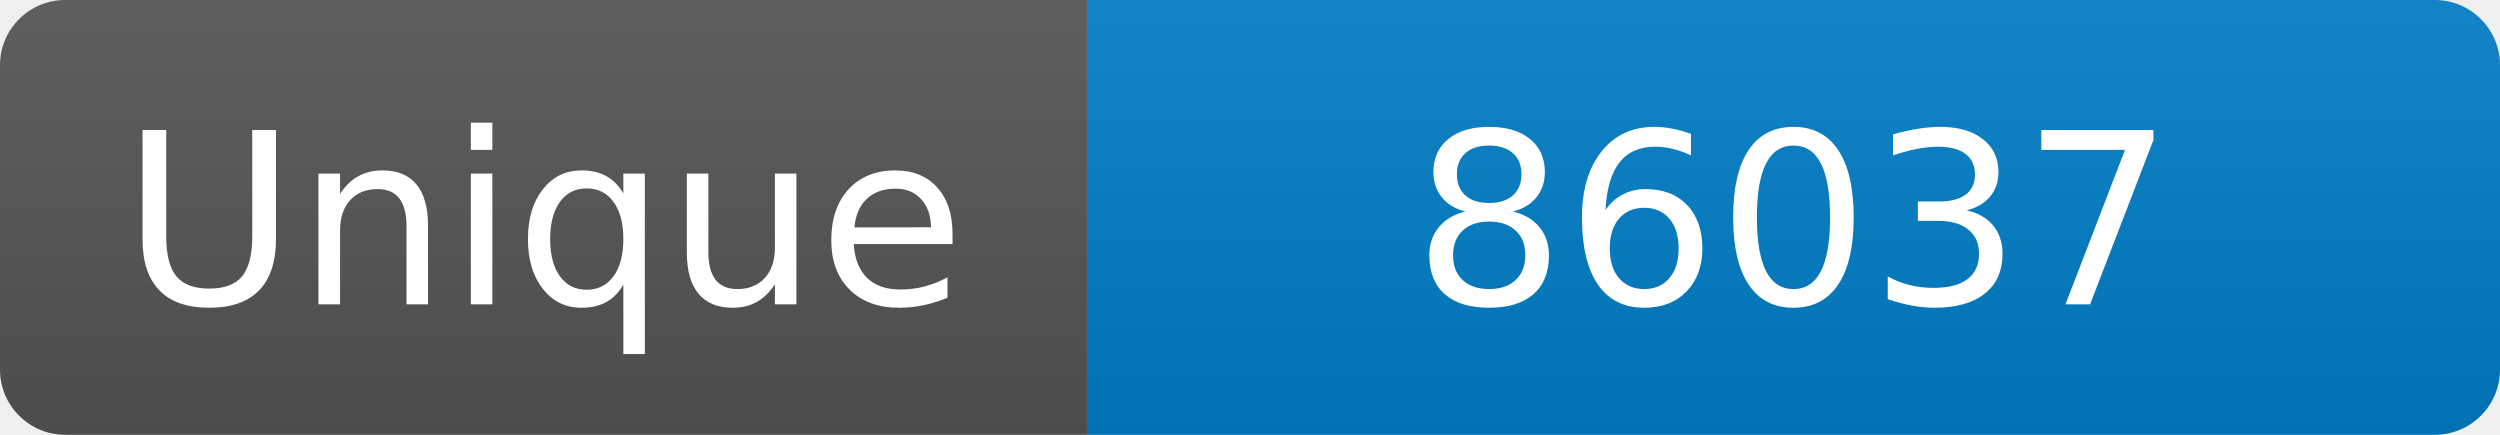
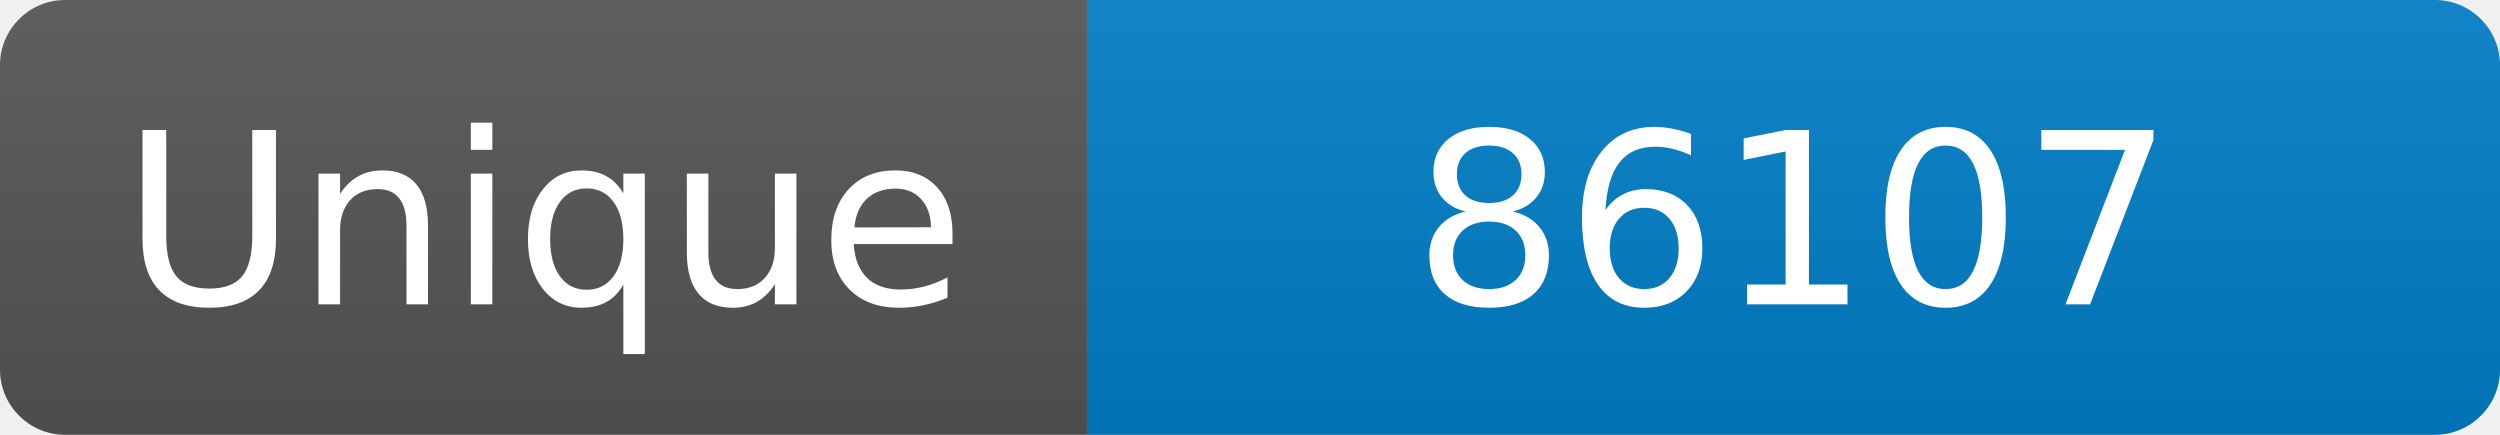
<svg xmlns="http://www.w3.org/2000/svg" width="115" height="20" role="img" aria-label="Maintained?: yes">
  <linearGradient id="s" x2="0" y2="100%">
    <stop offset="0" stop-color="#bbb" stop-opacity=".1" />
    <stop offset="1" stop-opacity=".1" />
  </linearGradient>
  <clipPath id="r">
    <rect width="115" height="20" rx="3" fill="#fff" />
  </clipPath>
  <g clip-path="url(#r)">
    <rect width="50" height="20" fill="#555" />
    <rect x="50" width="160" height="20" fill="#007ec6" />
    <rect width="115" height="20" fill="url(#s)" />
  </g>
  <g fill="#fff" text-anchor="middle" font-family="Verdana,Geneva,DejaVu Sans,sans-serif" font-size="110">
    <text x="250" y="140" transform="scale(.1)" fill="#fff">Unique</text>
-     <text x="825" y="140" transform="scale(.1)" fill="#fff">86037</text>
+     <text x="825" y="140" transform="scale(.1)" fill="#fff">86107</text>
  </g>
</svg>
